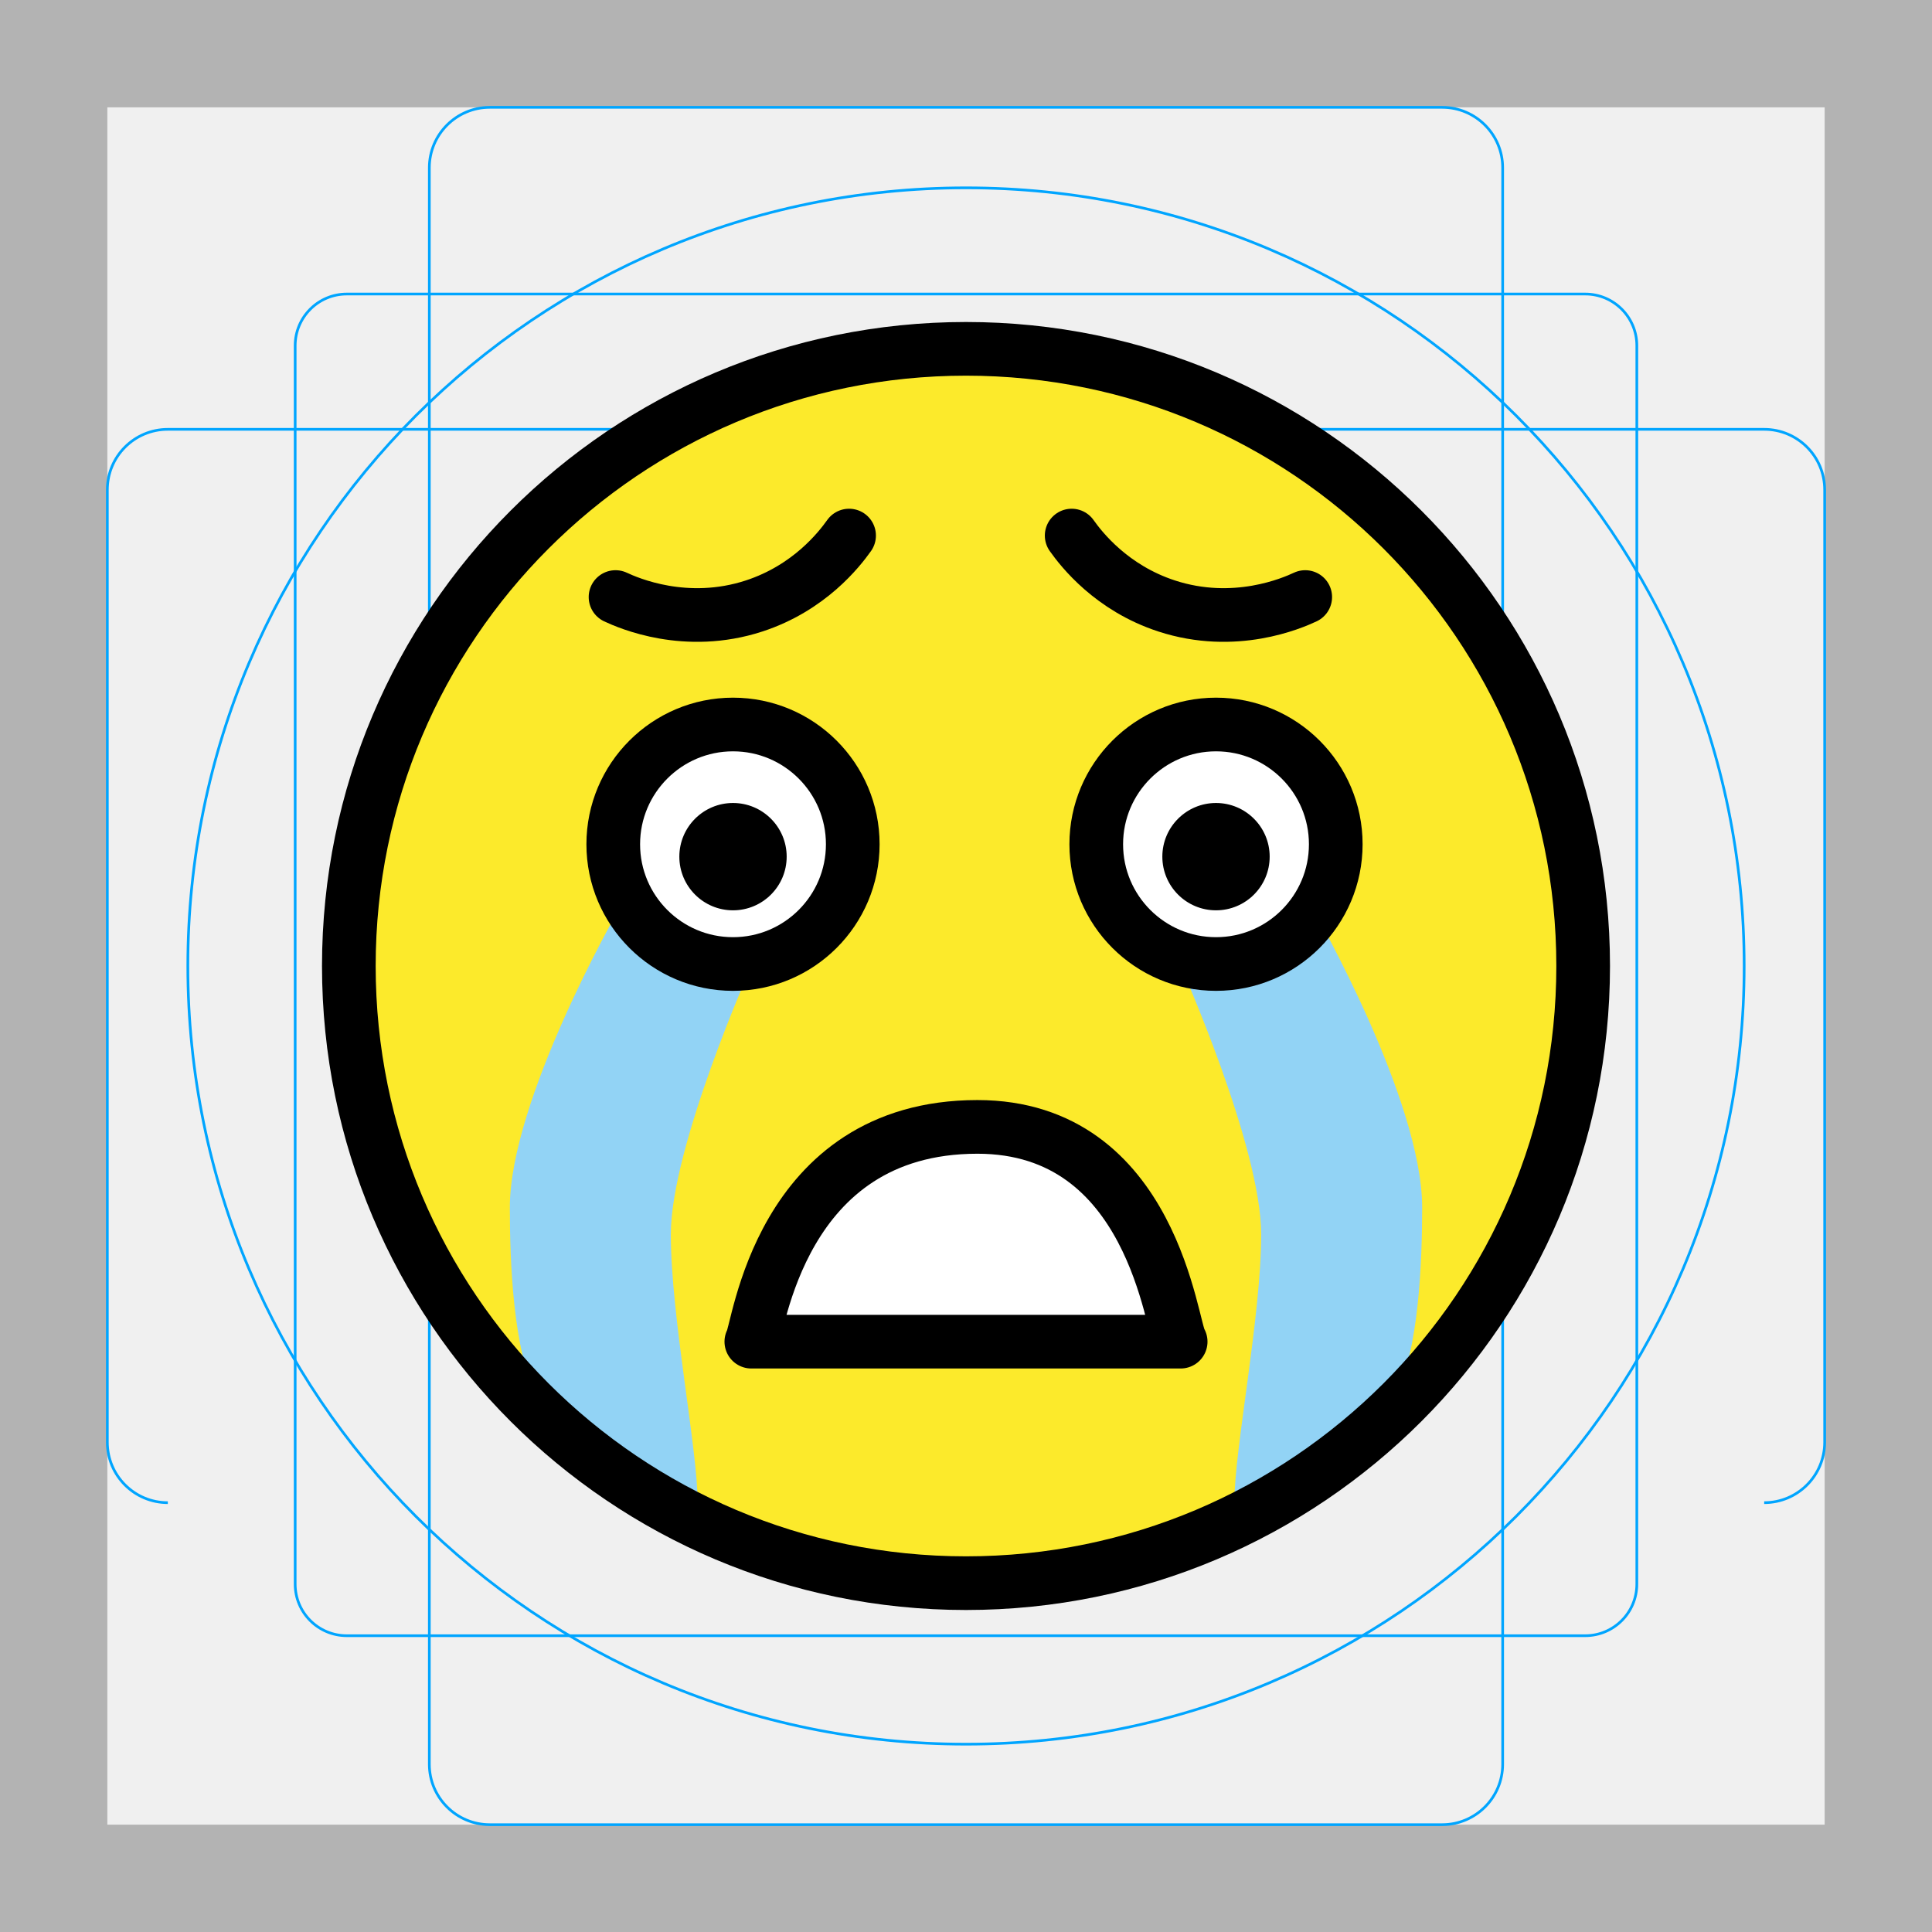
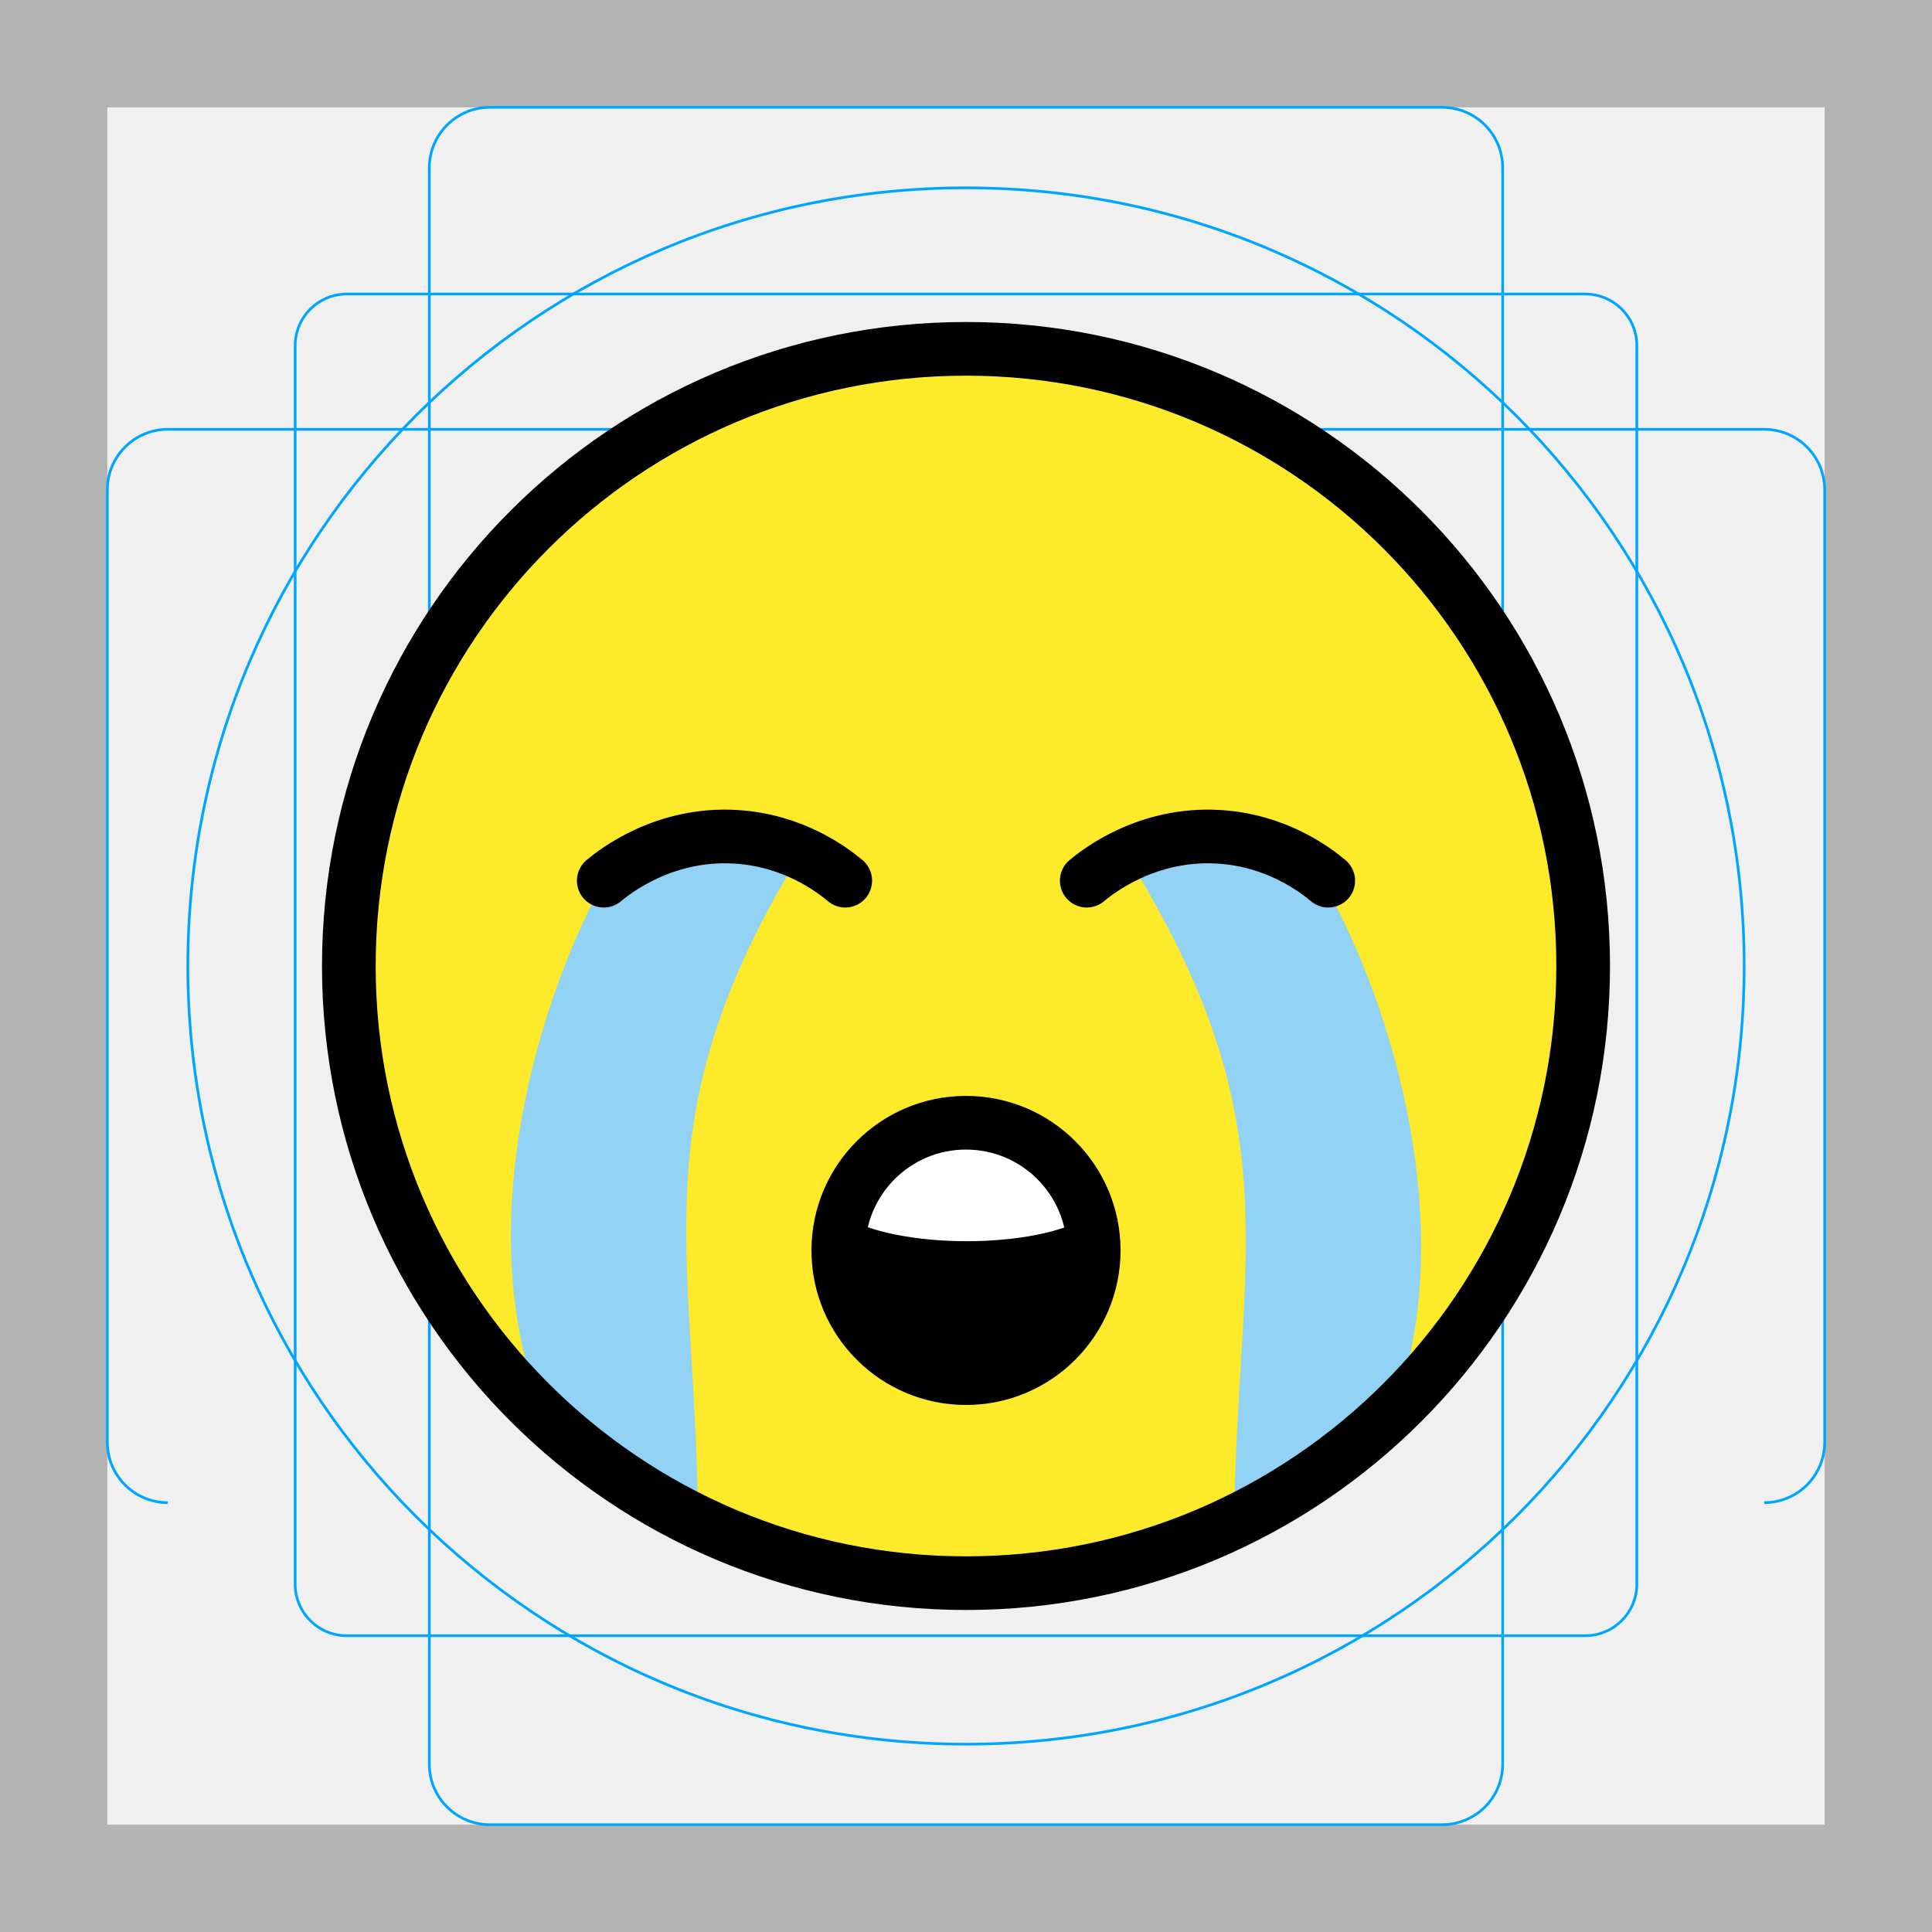
<svg xmlns="http://www.w3.org/2000/svg" id="emoji" viewBox="0 0 72 72">
  <g id="grid">
    <path fill="#B3B3B3" d="M68,4v64H4V4H68 M72,0H0v72h72V0z" />
    <path fill="none" stroke="#00A5FF" stroke-miterlimit="10" stroke-width="0.1" d="M12.923,10.958h46.154 c1.062,0,1.923,0.861,1.923,1.923l0,0v46.154c0,1.062-0.861,1.923-1.923,1.923H12.923 c-1.062,0-1.923-0.861-1.923-1.923l0,0V12.881C11,11.819,11.861,10.958,12.923,10.958L12.923,10.958z" />
    <path fill="none" stroke="#00A5FF" stroke-miterlimit="10" stroke-width="0.1" d="M18.254,4h35.493C54.991,4,56,5.009,56,6.254 v59.493C56,66.991,54.991,68,53.746,68H18.254C17.009,68,16,66.991,16,65.746V6.254C16,5.009,17.009,4,18.254,4z" />
    <path fill="none" stroke="#00A5FF" stroke-miterlimit="10" stroke-width="0.1" d="M6.254,56C5.009,56,4,54.991,4,53.746V18.254 C4,17.009,5.009,16,6.254,16h59.493C66.991,16,68,17.009,68,18.254v35.493C68,54.991,66.991,56,65.746,56" />
    <circle cx="36" cy="36" r="29" fill="none" stroke="#00A5FF" stroke-miterlimit="10" stroke-width="0.1" />
  </g>
  <g id="line-supplement">
-     <path fill="none" stroke="#000000" stroke-linecap="round" stroke-linejoin="round" stroke-miterlimit="10" stroke-width="2" d="M52,52.38c0.877-1.631,1-5.38,1-7.38c0-4-4-11-4-11" />
-     <path fill="none" stroke="#000000" stroke-linecap="round" stroke-linejoin="round" stroke-miterlimit="10" stroke-width="2" d="M44,36c0,0,3,6.728,3,10c0,3.065-1,8-1,10" />
-     <path fill="none" stroke="#000000" stroke-linecap="round" stroke-linejoin="round" stroke-miterlimit="10" stroke-width="2" d="M20,52.4c-0.877-1.631-1-5.4-1-7.4c0-4,4-11,4-11" />
-     <path fill="none" stroke="#000000" stroke-linecap="round" stroke-linejoin="round" stroke-miterlimit="10" stroke-width="2" d="M28,36c0,0-3,6.728-3,10c0,3.065,1,8,1,10" />
+     <path fill="none" stroke="#000" stroke-linecap="round" stroke-linejoin="round" stroke-miterlimit="10" stroke-width="2" d="m52 52.38c0.877-1.631 1-5.38 1-7.38 0-4-4-11-4-11" />
+     <path fill="none" stroke="#000" stroke-linecap="round" stroke-linejoin="round" stroke-miterlimit="10" stroke-width="2" d="m44 36s3 6.728 3 10c0 3.065-1 8-1 10" />
+     <path fill="none" stroke="#000" stroke-linecap="round" stroke-linejoin="round" stroke-miterlimit="10" stroke-width="2" d="m20 52.4c-0.877-1.631-1-5.4-1-7.4 0-4 4-11 4-11" />
+     <path fill="none" stroke="#000" stroke-linecap="round" stroke-linejoin="round" stroke-miterlimit="10" stroke-width="2" d="m28 36s-3 6.728-3 10c0 3.065 1 8 1 10" />
  </g>
  <g id="color">
-     <path fill="#FCEA2B" d="M36.2,13.316c-12.572,0-22.8,10.228-22.8,22.8c0,12.572,10.228,22.8,22.8,22.8 C48.772,58.916,59,48.688,59,36.116C59,23.544,48.772,13.316,36.2,13.316z" />
-     <path fill="#FFFFFF" d="M31.78,31.463c0,2.465-2,4.463-4.463,4.463s-4.463-1.998-4.463-4.463 c0-2.462,2-4.463,4.463-4.463S31.78,29,31.78,31.463" />
-     <path fill="#FFFFFF" d="M49.78,31.463c0,2.465-2,4.463-4.463,4.463c-2.462,0-4.463-1.998-4.463-4.463 c0-2.462,2-4.463,4.463-4.463S49.78,29,49.78,31.463" />
-     <path fill="#FFFFFF" d="M28,50c0.27-0.356,3.31-8.218,8.421-8.004C41.026,42.189,43.65,49.537,44,50 C38.667,50,33.333,50,28,50z" />
-     <path fill="#92D3F5" d="M44,36c0,0,3,6.728,3,10c0,3.065-1,8-1,10c0,1.803,5.146-2.412,6-4c0.877-1.631,1-5,1-7 c0-4-4-11-4-11" />
-     <path fill="#92D3F5" d="M28,36c0,0-3,6.728-3,10c0,3.065,1,8,1,10c0,1.803-5.146-2.412-6-4c-0.877-1.631-1-5-1-7 c0-4,4-11,4-11" />
+     <path fill="#FCEA2B" d="m36.2 13.32c-12.57 0-22.8 10.23-22.8 22.8 0 12.57 10.23 22.8 22.8 22.8 12.57 0 22.8-10.23 22.8-22.8 0-12.57-10.23-22.8-22.8-22.8z" />
+     <path fill-rule="evenodd" stroke-linecap="round" stroke-linejoin="round" stroke-miterlimit="10" stroke-width="0.1" d="m35.93 51.58c-2.461 0-4.742-2.368-4.742-4.987 0-2.619 2.444-4.66 4.905-4.66s4.701 2.205 4.701 4.823c-1e-6 2.619-2.403 4.823-4.864 4.823z" />
+     <path fill="#fff" stroke-linejoin="round" stroke-width="2" d="m31.37 45.29c2.025 1.288 7.318 1.288 9.26 0l-4.63-4.005z" />
+     <path fill="#92d3f5" d="m29.7 32.02c-5.762 9.541-3.86 14.27-3.696 23.98 0 1.803-5.146-2.412-6-4-2.17-5.92-0.399-13.81 2.5-19.18 2.887-1.622 6.992-2.084 7.196-0.803z" />
+     <path fill="#92d3f5" d="m42.3 32.4c5.762 9.541 3.86 14.27 3.696 23.98 0 1.803 5.146-2.412 6-4 2.17-5.92 0.399-13.81-2.5-19.18-2.887-1.622-6.992-2.084-7.196-0.803z" />
  </g>
  <g id="hair" />
  <g id="skin" />
  <g id="skin-shadow" />
  <g id="line">
-     <path d="M29.317,31.925c0,1.105-0.896,2-2,2s-2-0.895-2-2c0-1.103,0.896-2,2-2 C28.421,29.925,29.317,30.822,29.317,31.925" />
-     <path d="M47.317,31.925c0,1.105-0.896,2-2,2s-2-0.895-2-2c0-1.103,0.896-2,2-2 C46.421,29.925,47.317,30.822,47.317,31.925" />
-     <path fill="none" stroke="#000000" stroke-linecap="round" stroke-linejoin="round" stroke-miterlimit="10" stroke-width="2" d="M28,50c0.27-0.356,1-8,8.421-8.004C43,41.993,43.65,49.537,44,50C38.667,50,33.333,50,28,50z" />
-     <path fill="none" stroke="#000000" stroke-linecap="round" stroke-linejoin="round" stroke-miterlimit="10" stroke-width="2" d="M22.939,22.25c0.487,0.228,2.628,1.161,5.164,0.333c2.058-0.672,3.177-2.112,3.54-2.624" />
-     <path fill="none" stroke="#000000" stroke-linecap="round" stroke-linejoin="round" stroke-miterlimit="10" stroke-width="2" d="M48.642,22.25c-0.487,0.228-2.628,1.161-5.164,0.333c-2.058-0.672-3.177-2.112-3.54-2.624" />
-     <path fill="none" stroke="#000000" stroke-miterlimit="10" stroke-width="2" d="M31.78,31.463 c0,2.465-2,4.463-4.463,4.463s-4.463-1.998-4.463-4.463c0-2.462,2-4.463,4.463-4.463 S31.78,29,31.78,31.463" />
-     <path fill="none" stroke="#000000" stroke-miterlimit="10" stroke-width="2" d="M49.78,31.463 c0,2.465-2,4.463-4.463,4.463c-2.462,0-4.463-1.998-4.463-4.463c0-2.462,2-4.463,4.463-4.463 S49.78,29,49.78,31.463" />
-     <circle cx="36" cy="36" r="23" fill="none" stroke="#000000" stroke-miterlimit="10" stroke-width="2" />
+     <path fill="none" stroke="#000" stroke-linecap="round" stroke-linejoin="round" stroke-miterlimit="10" stroke-width="2" d="m40.5 32.82c0.413-0.344 2.246-1.792 4.909-1.636 2.161 0.126 3.61 1.233 4.091 1.636" />
+     <path fill="none" stroke="#000" stroke-linecap="round" stroke-linejoin="round" stroke-miterlimit="10" stroke-width="2" d="m22.5 32.82c0.413-0.344 2.246-1.792 4.909-1.636 2.161 0.126 3.61 1.233 4.091 1.636" />
+     <circle cx="36" cy="36" r="23" fill="none" stroke="#000" stroke-miterlimit="10" stroke-width="2" />
+     <circle cx="36" cy="46.6" r="4.759" fill="none" fill-rule="evenodd" stroke="#000" stroke-linecap="round" stroke-linejoin="round" stroke-miterlimit="10" stroke-width="2" />
  </g>
</svg>
